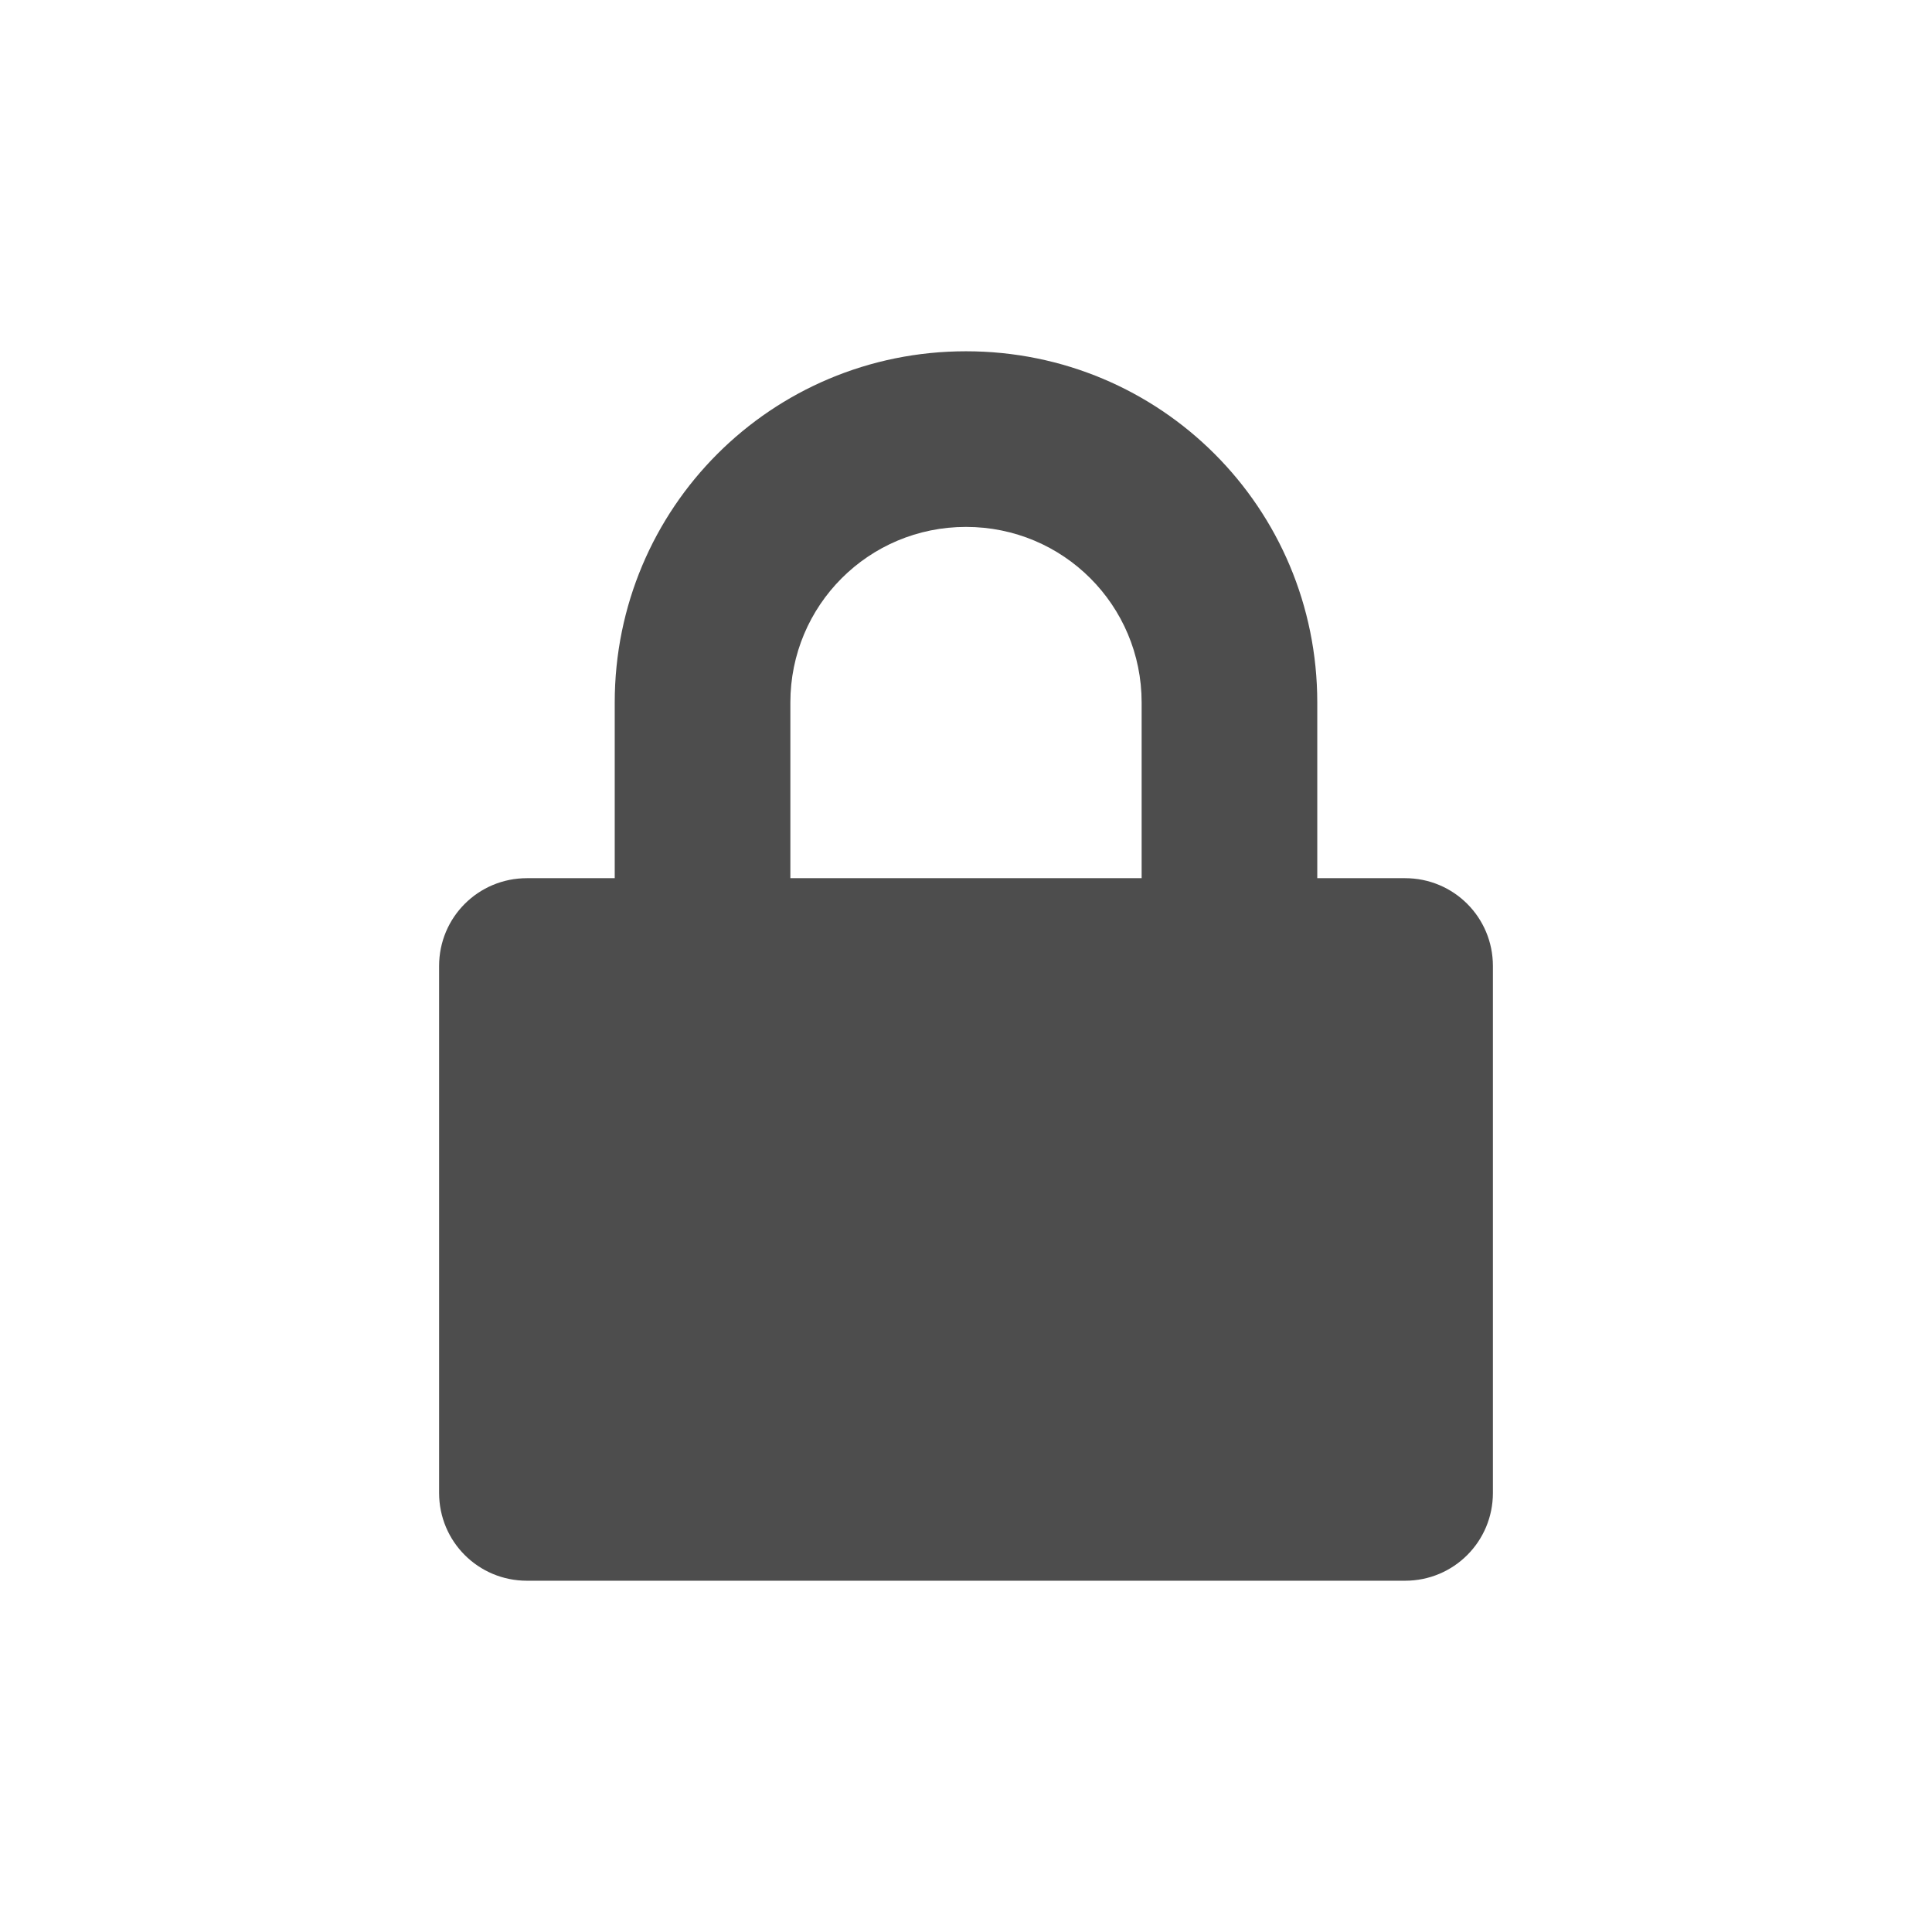
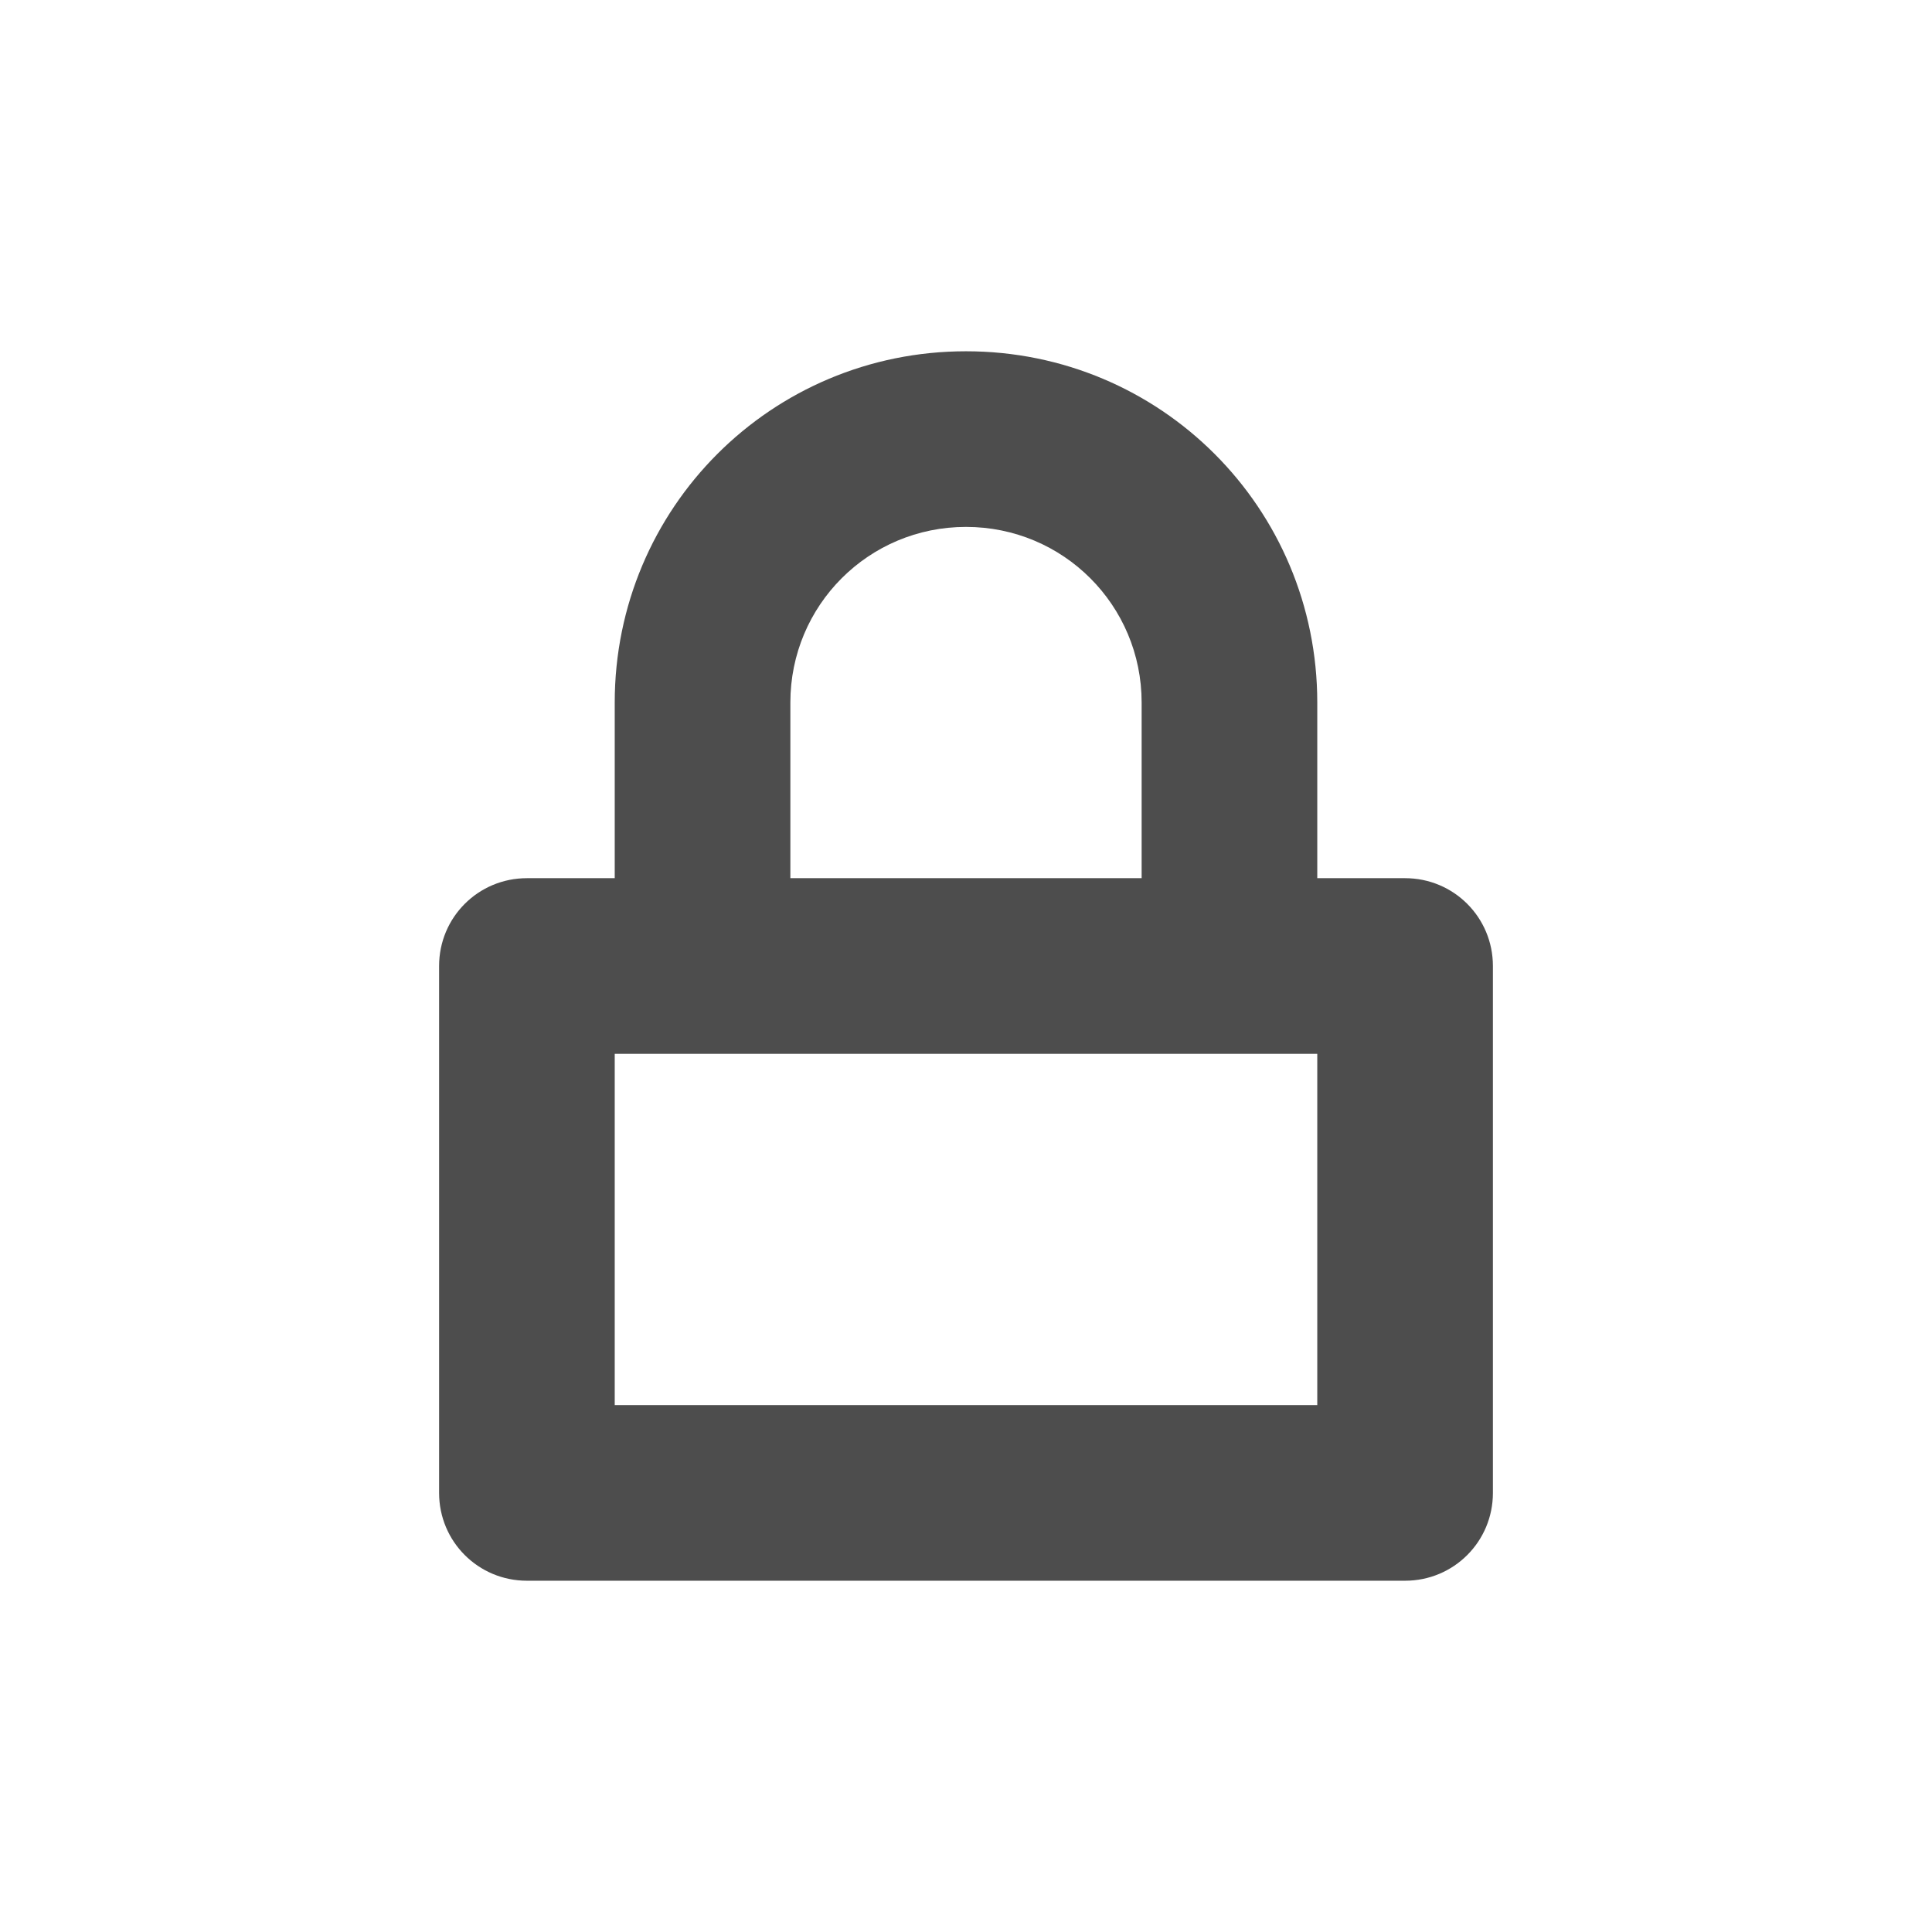
- <svg xmlns="http://www.w3.org/2000/svg" width="22" height="22" version="1.1">
-   <defs>
+ <svg xmlns="http://www.w3.org/2000/svg" width="22" height="22" viewBox="0 0 22 22" version="1.1" id="svg5">
+   <defs id="defs2">
    <style id="current-color-scheme" type="text/css">
-    .ColorScheme-Text { color:#4d4d4d; } .ColorScheme-Highlight { color:#4285f4; } .ColorScheme-NeutralText { color:#ff9800; } .ColorScheme-PositiveText { color:#4caf50; } .ColorScheme-NegativeText { color:#f44336; }
-   </style>
+         .ColorScheme-Text { color:#4d4d4d; } .ColorScheme-Highlight { color:#4285f4; } .ColorScheme-NeutralText { color:#ff9800; } .ColorScheme-PositiveText { color:#4caf50; } .ColorScheme-NegativeText { color:#f44336; }
+      </style>
  </defs>
-   <path style="fill:currentColor" class="ColorScheme-Text" d="M 11,4 C 8.784,4 7,5.784 7,8 v 2 H 6 c -0.554,0 -1,0.446 -1,1 v 6 c 0,0.554 0.446,1 1,1 h 10 c 0.554,0 1,-0.446 1,-1 v -6 c 0,-0.554 -0.446,-1 -1,-1 H 15 V 8 C 15,5.784 13.216,4 11,4 Z m 0,2 c 1.108,0 2,0.892 2,2 v 2 H 9 V 8 C 9,6.892 9.892,6 11,6 Z" />
+   <path d="M 11,4 C 8.784,4 7,5.784 7,8 v 2 H 6 c -0.554,0 -1,0.446 -1,1 v 6 c 0,0.554 0.446,1 1,1 h 10 c 0.554,0 1,-0.446 1,-1 v -6 c 0,-0.554 -0.446,-1 -1,-1 H 15 V 8 C 15,5.784 13.216,4 11,4 Z m 0,2 c 1.108,0 2,0.892 2,2 v 2 H 9 V 8 C 9,6.892 9.892,6 11,6 Z m -4,6 h 8 v 4 H 7 Z" style="fill:currentColor;fill-opacity:1" class="ColorScheme-Text" id="path346" />
</svg>
